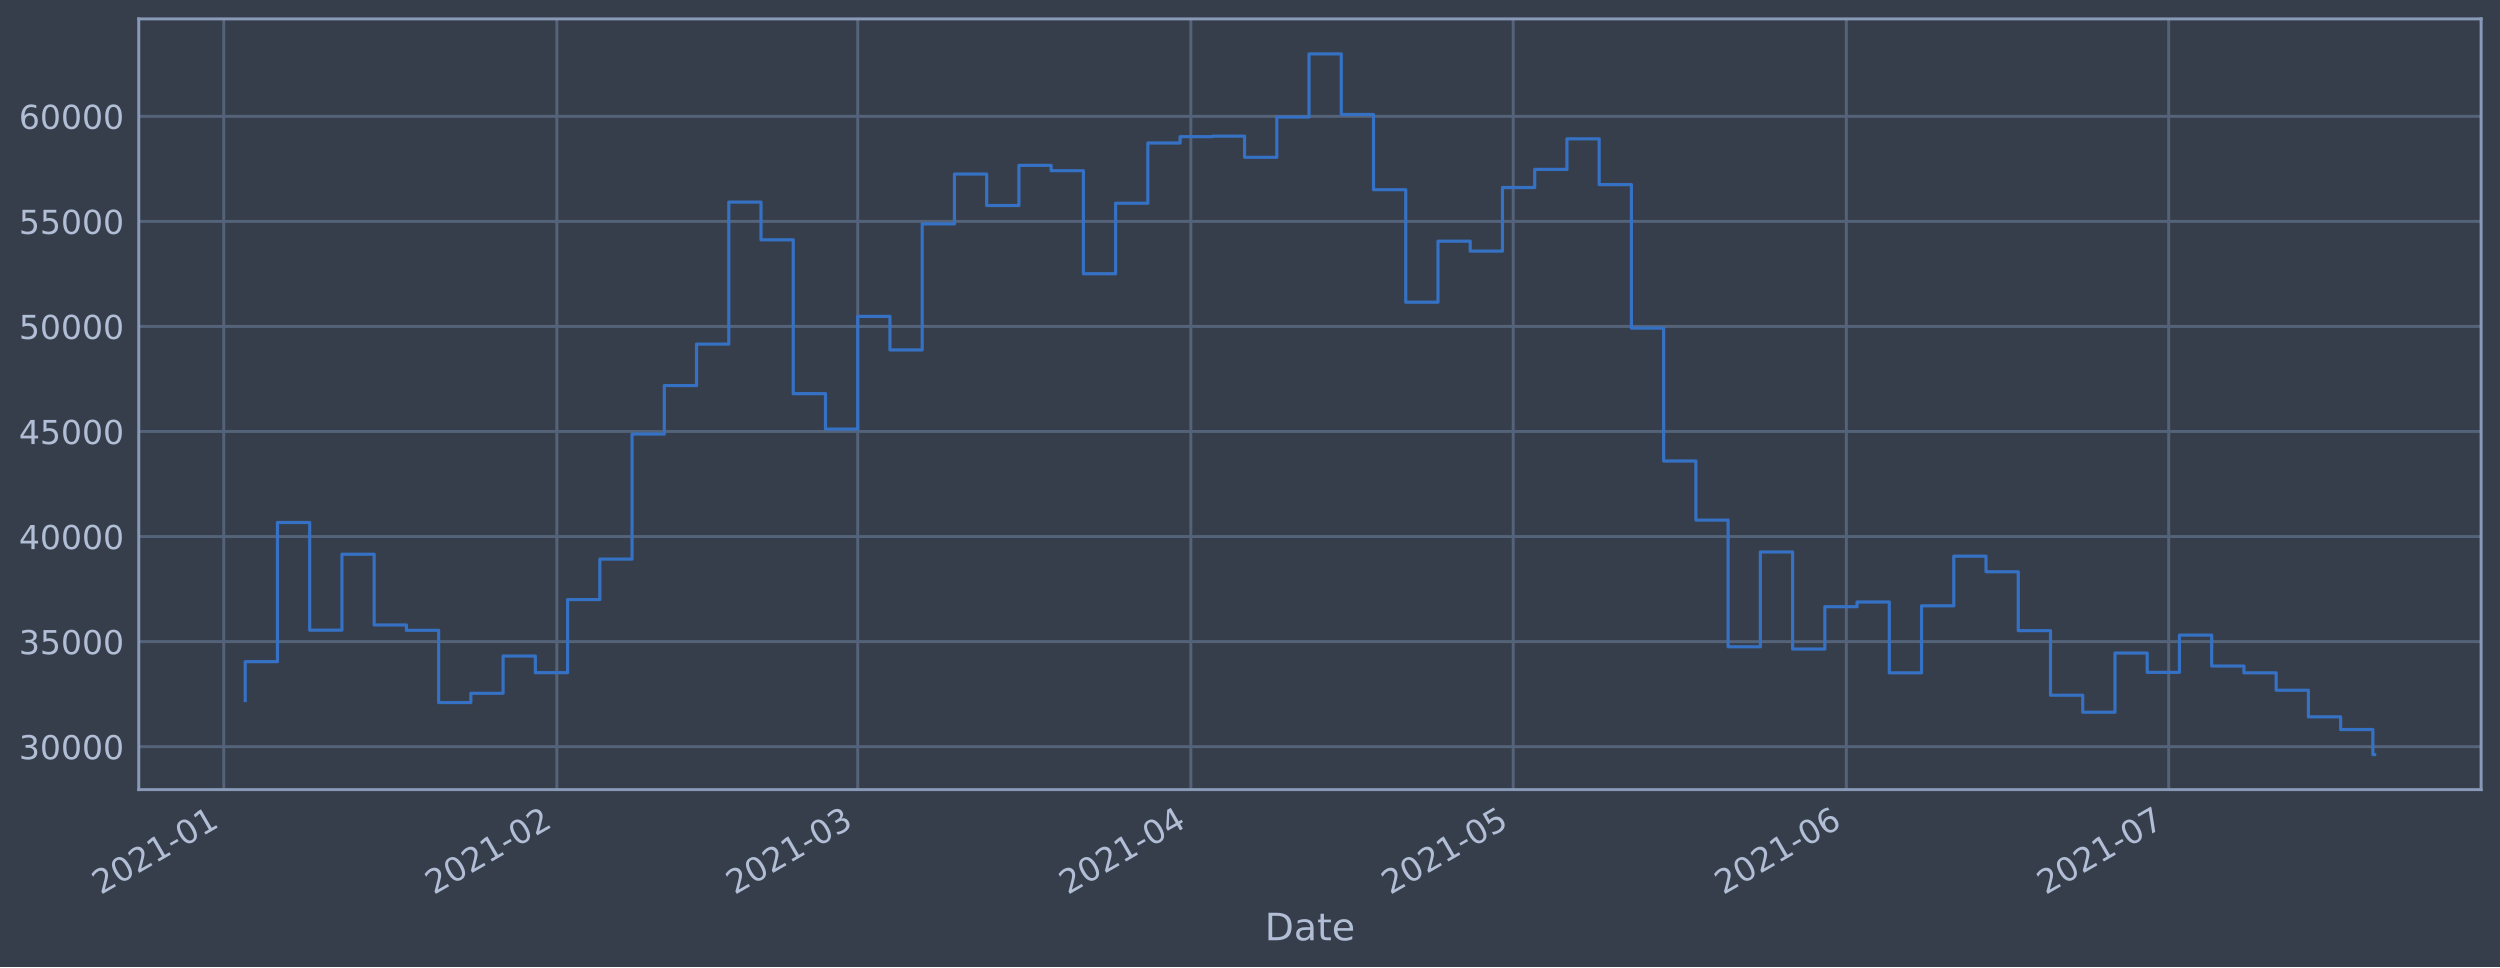
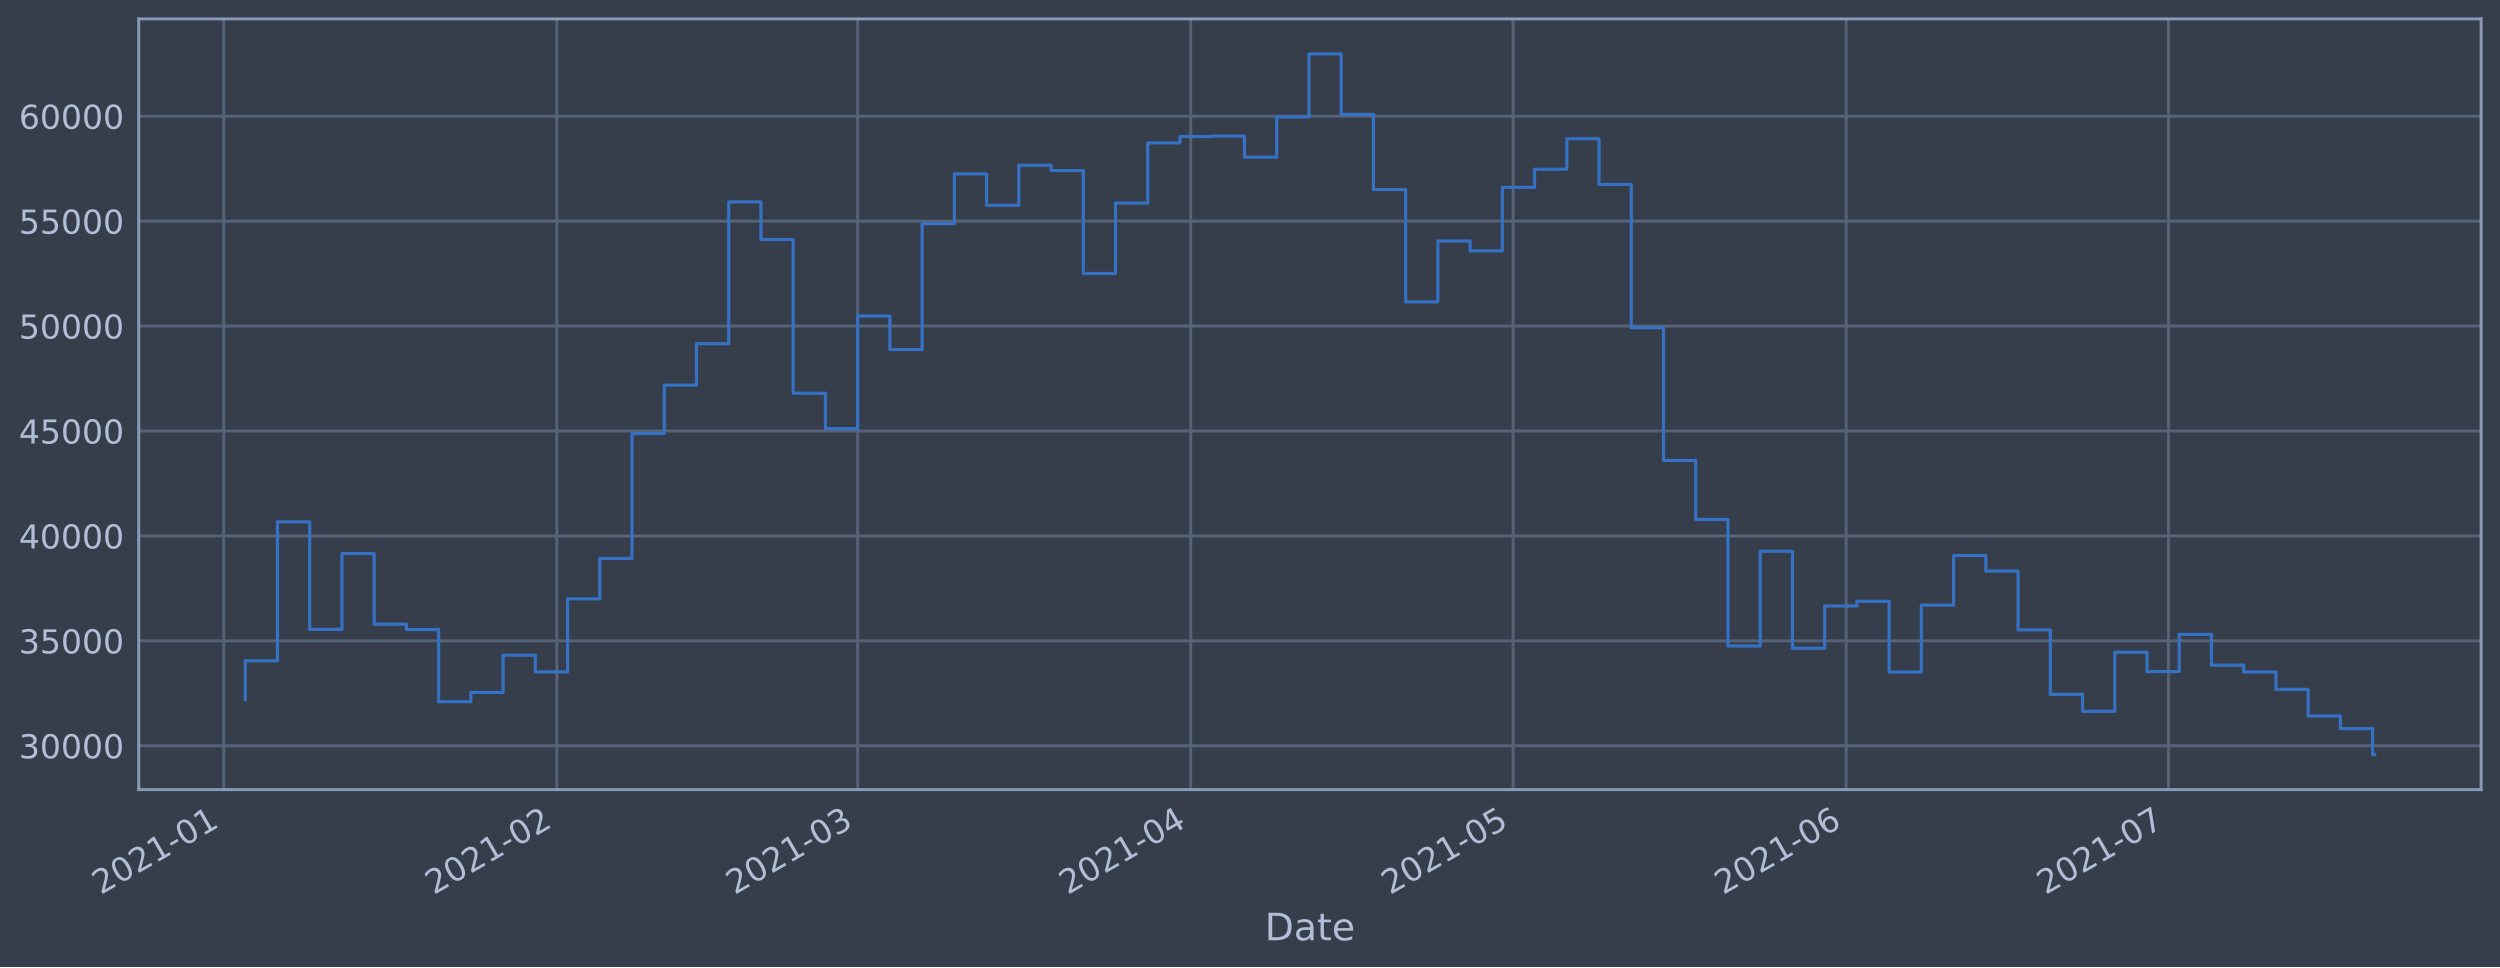
<svg xmlns="http://www.w3.org/2000/svg" xmlns:xlink="http://www.w3.org/1999/xlink" height="368.58pt" version="1.1" viewBox="0 0 952.884 368.58" width="952.884pt">
  <defs>
    <style type="text/css">*{stroke-linecap:butt;stroke-linejoin:round;}</style>
  </defs>
  <g id="figure_1">
    <g id="patch_1">
      <path d="M 0 368.58  L 952.884 368.58  L 952.884 0  L 0 0  z " style="fill:#373e4b;" />
    </g>
    <g id="axes_1">
      <g id="patch_2">
        <path d="M 52.884 300.96  L 945.684 300.96  L 945.684 7.2  L 52.884 7.2  z " style="fill:#373e4b;" />
      </g>
      <g id="matplotlib.axis_1">
        <g id="xtick_1">
          <g id="line2d_1">
-             <path clip-path="url(#pcbc2a86112)" d="M 85.274 300.96  L 85.274 7.2  " style="fill:none;stroke:#546379;stroke-linecap:square;stroke-width:1.12;" />
+             <path clip-path="url(#pac88e0b47b)" d="M 85.275 300.96  L 85.275 7.2  " style="fill:none;stroke:#546379;stroke-linecap:square;stroke-width:1.12;" />
          </g>
          <g id="line2d_2" />
          <g id="text_1">
-             <g style="fill:#b1bed6;" transform="translate(38.37078 341.1745)rotate(-30)scale(0.126 -0.126)">
+             <g style="fill:#b1bed6;" transform="translate(38.37165 341.1745)rotate(-30)scale(0.126 -0.126)">
              <defs>
                <path d="M 1228 531  L 3431 531  L 3431 0  L 469 0  L 469 531  Q 828 903 1448 1529  Q 2069 2156 2228 2338  Q 2531 2678 2651 2914  Q 2772 3150 2772 3378  Q 2772 3750 2511 3984  Q 2250 4219 1831 4219  Q 1534 4219 1204 4116  Q 875 4013 500 3803  L 500 4441  Q 881 4594 1212 4672  Q 1544 4750 1819 4750  Q 2544 4750 2975 4387  Q 3406 4025 3406 3419  Q 3406 3131 3298 2873  Q 3191 2616 2906 2266  Q 2828 2175 2409 1742  Q 1991 1309 1228 531  z " id="DejaVuSans-32" transform="scale(0.015625)" />
                <path d="M 2034 4250  Q 1547 4250 1301 3770  Q 1056 3291 1056 2328  Q 1056 1369 1301 889  Q 1547 409 2034 409  Q 2525 409 2770 889  Q 3016 1369 3016 2328  Q 3016 3291 2770 3770  Q 2525 4250 2034 4250  z M 2034 4750  Q 2819 4750 3233 4129  Q 3647 3509 3647 2328  Q 3647 1150 3233 529  Q 2819 -91 2034 -91  Q 1250 -91 836 529  Q 422 1150 422 2328  Q 422 3509 836 4129  Q 1250 4750 2034 4750  z " id="DejaVuSans-30" transform="scale(0.015625)" />
                <path d="M 794 531  L 1825 531  L 1825 4091  L 703 3866  L 703 4441  L 1819 4666  L 2450 4666  L 2450 531  L 3481 531  L 3481 0  L 794 0  L 794 531  z " id="DejaVuSans-31" transform="scale(0.015625)" />
                <path d="M 313 2009  L 1997 2009  L 1997 1497  L 313 1497  L 313 2009  z " id="DejaVuSans-2d" transform="scale(0.015625)" />
              </defs>
              <use xlink:href="#DejaVuSans-32" />
              <use x="63.623" xlink:href="#DejaVuSans-30" />
              <use x="127.246" xlink:href="#DejaVuSans-32" />
              <use x="190.869" xlink:href="#DejaVuSans-31" />
              <use x="254.492" xlink:href="#DejaVuSans-2d" />
              <use x="290.576" xlink:href="#DejaVuSans-30" />
              <use x="354.199" xlink:href="#DejaVuSans-31" />
            </g>
          </g>
        </g>
        <g id="xtick_2">
          <g id="line2d_3">
-             <path clip-path="url(#pcbc2a86112)" d="M 212.242 300.96  L 212.242 7.2  " style="fill:none;stroke:#546379;stroke-linecap:square;stroke-width:1.12;" />
+             <path clip-path="url(#pac88e0b47b)" d="M 212.23 300.96  L 212.23 7.2  " style="fill:none;stroke:#546379;stroke-linecap:square;stroke-width:1.12;" />
          </g>
          <g id="line2d_4" />
          <g id="text_2">
-             <g style="fill:#b1bed6;" transform="translate(165.3392 341.1745)rotate(-30)scale(0.126 -0.126)">
+             <g style="fill:#b1bed6;" transform="translate(165.3267 341.1745)rotate(-30)scale(0.126 -0.126)">
              <use xlink:href="#DejaVuSans-32" />
              <use x="63.623" xlink:href="#DejaVuSans-30" />
              <use x="127.246" xlink:href="#DejaVuSans-32" />
              <use x="190.869" xlink:href="#DejaVuSans-31" />
              <use x="254.492" xlink:href="#DejaVuSans-2d" />
              <use x="290.576" xlink:href="#DejaVuSans-30" />
              <use x="354.199" xlink:href="#DejaVuSans-32" />
            </g>
          </g>
        </g>
        <g id="xtick_3">
          <g id="line2d_5">
-             <path clip-path="url(#pcbc2a86112)" d="M 326.924 300.96  L 326.924 7.2  " style="fill:none;stroke:#546379;stroke-linecap:square;stroke-width:1.12;" />
+             <path clip-path="url(#pac88e0b47b)" d="M 326.899 300.96  L 326.899 7.2  " style="fill:none;stroke:#546379;stroke-linecap:square;stroke-width:1.12;" />
          </g>
          <g id="line2d_6" />
          <g id="text_3">
-             <g style="fill:#b1bed6;" transform="translate(280.0203 341.1745)rotate(-30)scale(0.126 -0.126)">
+             <g style="fill:#b1bed6;" transform="translate(279.9958 341.1745)rotate(-30)scale(0.126 -0.126)">
              <defs>
                <path d="M 2597 2516  Q 3050 2419 3304 2112  Q 3559 1806 3559 1356  Q 3559 666 3084 287  Q 2609 -91 1734 -91  Q 1441 -91 1130 -33  Q 819 25 488 141  L 488 750  Q 750 597 1062 519  Q 1375 441 1716 441  Q 2309 441 2620 675  Q 2931 909 2931 1356  Q 2931 1769 2642 2001  Q 2353 2234 1838 2234  L 1294 2234  L 1294 2753  L 1863 2753  Q 2328 2753 2575 2939  Q 2822 3125 2822 3475  Q 2822 3834 2567 4026  Q 2313 4219 1838 4219  Q 1578 4219 1281 4162  Q 984 4106 628 3988  L 628 4550  Q 988 4650 1302 4700  Q 1616 4750 1894 4750  Q 2613 4750 3031 4423  Q 3450 4097 3450 3541  Q 3450 3153 3228 2886  Q 3006 2619 2597 2516  z " id="DejaVuSans-33" transform="scale(0.015625)" />
              </defs>
              <use xlink:href="#DejaVuSans-32" />
              <use x="63.623" xlink:href="#DejaVuSans-30" />
              <use x="127.246" xlink:href="#DejaVuSans-32" />
              <use x="190.869" xlink:href="#DejaVuSans-31" />
              <use x="254.492" xlink:href="#DejaVuSans-2d" />
              <use x="290.576" xlink:href="#DejaVuSans-30" />
              <use x="354.199" xlink:href="#DejaVuSans-33" />
            </g>
          </g>
        </g>
        <g id="xtick_4">
          <g id="line2d_7">
-             <path clip-path="url(#pcbc2a86112)" d="M 453.892 300.96  L 453.892 7.2  " style="fill:none;stroke:#546379;stroke-linecap:square;stroke-width:1.12;" />
+             <path clip-path="url(#pac88e0b47b)" d="M 453.854 300.96  L 453.854 7.2  " style="fill:none;stroke:#546379;stroke-linecap:square;stroke-width:1.12;" />
          </g>
          <g id="line2d_8" />
          <g id="text_4">
-             <g style="fill:#b1bed6;" transform="translate(406.9887 341.1745)rotate(-30)scale(0.126 -0.126)">
+             <g style="fill:#b1bed6;" transform="translate(406.9508 341.1745)rotate(-30)scale(0.126 -0.126)">
              <defs>
                <path d="M 2419 4116  L 825 1625  L 2419 1625  L 2419 4116  z M 2253 4666  L 3047 4666  L 3047 1625  L 3713 1625  L 3713 1100  L 3047 1100  L 3047 0  L 2419 0  L 2419 1100  L 313 1100  L 313 1709  L 2253 4666  z " id="DejaVuSans-34" transform="scale(0.015625)" />
              </defs>
              <use xlink:href="#DejaVuSans-32" />
              <use x="63.623" xlink:href="#DejaVuSans-30" />
              <use x="127.246" xlink:href="#DejaVuSans-32" />
              <use x="190.869" xlink:href="#DejaVuSans-31" />
              <use x="254.492" xlink:href="#DejaVuSans-2d" />
              <use x="290.576" xlink:href="#DejaVuSans-30" />
              <use x="354.199" xlink:href="#DejaVuSans-34" />
            </g>
          </g>
        </g>
        <g id="xtick_5">
          <g id="line2d_9">
-             <path clip-path="url(#pcbc2a86112)" d="M 576.765 300.96  L 576.765 7.2  " style="fill:none;stroke:#546379;stroke-linecap:square;stroke-width:1.12;" />
+             <path clip-path="url(#pac88e0b47b)" d="M 576.714 300.96  L 576.714 7.2  " style="fill:none;stroke:#546379;stroke-linecap:square;stroke-width:1.12;" />
          </g>
          <g id="line2d_10" />
          <g id="text_5">
-             <g style="fill:#b1bed6;" transform="translate(529.8613 341.1745)rotate(-30)scale(0.126 -0.126)">
+             <g style="fill:#b1bed6;" transform="translate(529.8105 341.1745)rotate(-30)scale(0.126 -0.126)">
              <defs>
                <path d="M 691 4666  L 3169 4666  L 3169 4134  L 1269 4134  L 1269 2991  Q 1406 3038 1543 3061  Q 1681 3084 1819 3084  Q 2600 3084 3056 2656  Q 3513 2228 3513 1497  Q 3513 744 3044 326  Q 2575 -91 1722 -91  Q 1428 -91 1123 -41  Q 819 9 494 109  L 494 744  Q 775 591 1075 516  Q 1375 441 1709 441  Q 2250 441 2565 725  Q 2881 1009 2881 1497  Q 2881 1984 2565 2268  Q 2250 2553 1709 2553  Q 1456 2553 1204 2497  Q 953 2441 691 2322  L 691 4666  z " id="DejaVuSans-35" transform="scale(0.015625)" />
              </defs>
              <use xlink:href="#DejaVuSans-32" />
              <use x="63.623" xlink:href="#DejaVuSans-30" />
              <use x="127.246" xlink:href="#DejaVuSans-32" />
              <use x="190.869" xlink:href="#DejaVuSans-31" />
              <use x="254.492" xlink:href="#DejaVuSans-2d" />
              <use x="290.576" xlink:href="#DejaVuSans-30" />
              <use x="354.199" xlink:href="#DejaVuSans-35" />
            </g>
          </g>
        </g>
        <g id="xtick_6">
          <g id="line2d_11">
-             <path clip-path="url(#pcbc2a86112)" d="M 703.733 300.96  L 703.733 7.2  " style="fill:none;stroke:#546379;stroke-linecap:square;stroke-width:1.12;" />
+             <path clip-path="url(#pac88e0b47b)" d="M 703.669 300.96  L 703.669 7.2  " style="fill:none;stroke:#546379;stroke-linecap:square;stroke-width:1.12;" />
          </g>
          <g id="line2d_12" />
          <g id="text_6">
-             <g style="fill:#b1bed6;" transform="translate(656.8297 341.1745)rotate(-30)scale(0.126 -0.126)">
+             <g style="fill:#b1bed6;" transform="translate(656.7656 341.1745)rotate(-30)scale(0.126 -0.126)">
              <defs>
                <path d="M 2113 2584  Q 1688 2584 1439 2293  Q 1191 2003 1191 1497  Q 1191 994 1439 701  Q 1688 409 2113 409  Q 2538 409 2786 701  Q 3034 994 3034 1497  Q 3034 2003 2786 2293  Q 2538 2584 2113 2584  z M 3366 4563  L 3366 3988  Q 3128 4100 2886 4159  Q 2644 4219 2406 4219  Q 1781 4219 1451 3797  Q 1122 3375 1075 2522  Q 1259 2794 1537 2939  Q 1816 3084 2150 3084  Q 2853 3084 3261 2657  Q 3669 2231 3669 1497  Q 3669 778 3244 343  Q 2819 -91 2113 -91  Q 1303 -91 875 529  Q 447 1150 447 2328  Q 447 3434 972 4092  Q 1497 4750 2381 4750  Q 2619 4750 2861 4703  Q 3103 4656 3366 4563  z " id="DejaVuSans-36" transform="scale(0.015625)" />
              </defs>
              <use xlink:href="#DejaVuSans-32" />
              <use x="63.623" xlink:href="#DejaVuSans-30" />
              <use x="127.246" xlink:href="#DejaVuSans-32" />
              <use x="190.869" xlink:href="#DejaVuSans-31" />
              <use x="254.492" xlink:href="#DejaVuSans-2d" />
              <use x="290.576" xlink:href="#DejaVuSans-30" />
              <use x="354.199" xlink:href="#DejaVuSans-36" />
            </g>
          </g>
        </g>
        <g id="xtick_7">
          <g id="line2d_13">
-             <path clip-path="url(#pcbc2a86112)" d="M 826.606 300.96  L 826.606 7.2  " style="fill:none;stroke:#546379;stroke-linecap:square;stroke-width:1.12;" />
+             <path clip-path="url(#pac88e0b47b)" d="M 826.529 300.96  L 826.529 7.2  " style="fill:none;stroke:#546379;stroke-linecap:square;stroke-width:1.12;" />
          </g>
          <g id="line2d_14" />
          <g id="text_7">
-             <g style="fill:#b1bed6;" transform="translate(779.7024 341.1745)rotate(-30)scale(0.126 -0.126)">
+             <g style="fill:#b1bed6;" transform="translate(779.6253 341.1745)rotate(-30)scale(0.126 -0.126)">
              <defs>
                <path d="M 525 4666  L 3525 4666  L 3525 4397  L 1831 0  L 1172 0  L 2766 4134  L 525 4134  L 525 4666  z " id="DejaVuSans-37" transform="scale(0.015625)" />
              </defs>
              <use xlink:href="#DejaVuSans-32" />
              <use x="63.623" xlink:href="#DejaVuSans-30" />
              <use x="127.246" xlink:href="#DejaVuSans-32" />
              <use x="190.869" xlink:href="#DejaVuSans-31" />
              <use x="254.492" xlink:href="#DejaVuSans-2d" />
              <use x="290.576" xlink:href="#DejaVuSans-30" />
              <use x="354.199" xlink:href="#DejaVuSans-37" />
            </g>
          </g>
        </g>
        <g id="text_8">
          <g style="fill:#b1bed6;" transform="translate(482.0746 358.3856)scale(0.144 -0.144)">
            <defs>
              <path d="M 1259 4147  L 1259 519  L 2022 519  Q 2988 519 3436 956  Q 3884 1394 3884 2338  Q 3884 3275 3436 3711  Q 2988 4147 2022 4147  L 1259 4147  z M 628 4666  L 1925 4666  Q 3281 4666 3915 4102  Q 4550 3538 4550 2338  Q 4550 1131 3912 565  Q 3275 0 1925 0  L 628 0  L 628 4666  z " id="DejaVuSans-44" transform="scale(0.015625)" />
              <path d="M 2194 1759  Q 1497 1759 1228 1600  Q 959 1441 959 1056  Q 959 750 1161 570  Q 1363 391 1709 391  Q 2188 391 2477 730  Q 2766 1069 2766 1631  L 2766 1759  L 2194 1759  z M 3341 1997  L 3341 0  L 2766 0  L 2766 531  Q 2569 213 2275 61  Q 1981 -91 1556 -91  Q 1019 -91 701 211  Q 384 513 384 1019  Q 384 1609 779 1909  Q 1175 2209 1959 2209  L 2766 2209  L 2766 2266  Q 2766 2663 2505 2880  Q 2244 3097 1772 3097  Q 1472 3097 1187 3025  Q 903 2953 641 2809  L 641 3341  Q 956 3463 1253 3523  Q 1550 3584 1831 3584  Q 2591 3584 2966 3190  Q 3341 2797 3341 1997  z " id="DejaVuSans-61" transform="scale(0.015625)" />
              <path d="M 1172 4494  L 1172 3500  L 2356 3500  L 2356 3053  L 1172 3053  L 1172 1153  Q 1172 725 1289 603  Q 1406 481 1766 481  L 2356 481  L 2356 0  L 1766 0  Q 1100 0 847 248  Q 594 497 594 1153  L 594 3053  L 172 3053  L 172 3500  L 594 3500  L 594 4494  L 1172 4494  z " id="DejaVuSans-74" transform="scale(0.015625)" />
              <path d="M 3597 1894  L 3597 1613  L 953 1613  Q 991 1019 1311 708  Q 1631 397 2203 397  Q 2534 397 2845 478  Q 3156 559 3463 722  L 3463 178  Q 3153 47 2828 -22  Q 2503 -91 2169 -91  Q 1331 -91 842 396  Q 353 884 353 1716  Q 353 2575 817 3079  Q 1281 3584 2069 3584  Q 2775 3584 3186 3129  Q 3597 2675 3597 1894  z M 3022 2063  Q 3016 2534 2758 2815  Q 2500 3097 2075 3097  Q 1594 3097 1305 2825  Q 1016 2553 972 2059  L 3022 2063  z " id="DejaVuSans-65" transform="scale(0.015625)" />
            </defs>
            <use xlink:href="#DejaVuSans-44" />
            <use x="77.002" xlink:href="#DejaVuSans-61" />
            <use x="138.281" xlink:href="#DejaVuSans-74" />
            <use x="177.49" xlink:href="#DejaVuSans-65" />
          </g>
        </g>
      </g>
      <g id="matplotlib.axis_2">
        <g id="ytick_1">
          <g id="line2d_15">
-             <path clip-path="url(#pcbc2a86112)" d="M 52.884 284.602  L 945.684 284.602  " style="fill:none;stroke:#546379;stroke-linecap:square;stroke-width:1.12;" />
+             <path clip-path="url(#pac88e0b47b)" d="M 52.884 284.251  L 945.684 284.251  " style="fill:none;stroke:#546379;stroke-linecap:square;stroke-width:1.12;" />
          </g>
          <g id="line2d_16" />
          <g id="text_9">
-             <g style="fill:#b1bed6;" transform="translate(7.2 289.389)scale(0.126 -0.126)">
+             <g style="fill:#b1bed6;" transform="translate(7.2 289.0382)scale(0.126 -0.126)">
              <use xlink:href="#DejaVuSans-33" />
              <use x="63.623" xlink:href="#DejaVuSans-30" />
              <use x="127.246" xlink:href="#DejaVuSans-30" />
              <use x="190.869" xlink:href="#DejaVuSans-30" />
              <use x="254.492" xlink:href="#DejaVuSans-30" />
            </g>
          </g>
        </g>
        <g id="ytick_2">
          <g id="line2d_17">
-             <path clip-path="url(#pcbc2a86112)" d="M 52.884 244.557  L 945.684 244.557  " style="fill:none;stroke:#546379;stroke-linecap:square;stroke-width:1.12;" />
+             <path clip-path="url(#pac88e0b47b)" d="M 52.884 244.259  L 945.684 244.259  " style="fill:none;stroke:#546379;stroke-linecap:square;stroke-width:1.12;" />
          </g>
          <g id="line2d_18" />
          <g id="text_10">
-             <g style="fill:#b1bed6;" transform="translate(7.2 249.3441)scale(0.126 -0.126)">
+             <g style="fill:#b1bed6;" transform="translate(7.2 249.0465)scale(0.126 -0.126)">
              <use xlink:href="#DejaVuSans-33" />
              <use x="63.623" xlink:href="#DejaVuSans-35" />
              <use x="127.246" xlink:href="#DejaVuSans-30" />
              <use x="190.869" xlink:href="#DejaVuSans-30" />
              <use x="254.492" xlink:href="#DejaVuSans-30" />
            </g>
          </g>
        </g>
        <g id="ytick_3">
          <g id="line2d_19">
-             <path clip-path="url(#pcbc2a86112)" d="M 52.884 204.512  L 945.684 204.512  " style="fill:none;stroke:#546379;stroke-linecap:square;stroke-width:1.12;" />
+             <path clip-path="url(#pac88e0b47b)" d="M 52.884 204.268  L 945.684 204.268  " style="fill:none;stroke:#546379;stroke-linecap:square;stroke-width:1.12;" />
          </g>
          <g id="line2d_20" />
          <g id="text_11">
-             <g style="fill:#b1bed6;" transform="translate(7.2 209.2991)scale(0.126 -0.126)">
+             <g style="fill:#b1bed6;" transform="translate(7.2 209.0548)scale(0.126 -0.126)">
              <use xlink:href="#DejaVuSans-34" />
              <use x="63.623" xlink:href="#DejaVuSans-30" />
              <use x="127.246" xlink:href="#DejaVuSans-30" />
              <use x="190.869" xlink:href="#DejaVuSans-30" />
              <use x="254.492" xlink:href="#DejaVuSans-30" />
            </g>
          </g>
        </g>
        <g id="ytick_4">
          <g id="line2d_21">
-             <path clip-path="url(#pcbc2a86112)" d="M 52.884 164.467  L 945.684 164.467  " style="fill:none;stroke:#546379;stroke-linecap:square;stroke-width:1.12;" />
+             <path clip-path="url(#pac88e0b47b)" d="M 52.884 164.276  L 945.684 164.276  " style="fill:none;stroke:#546379;stroke-linecap:square;stroke-width:1.12;" />
          </g>
          <g id="line2d_22" />
          <g id="text_12">
-             <g style="fill:#b1bed6;" transform="translate(7.2 169.2542)scale(0.126 -0.126)">
+             <g style="fill:#b1bed6;" transform="translate(7.2 169.063)scale(0.126 -0.126)">
              <use xlink:href="#DejaVuSans-34" />
              <use x="63.623" xlink:href="#DejaVuSans-35" />
              <use x="127.246" xlink:href="#DejaVuSans-30" />
              <use x="190.869" xlink:href="#DejaVuSans-30" />
              <use x="254.492" xlink:href="#DejaVuSans-30" />
            </g>
          </g>
        </g>
        <g id="ytick_5">
          <g id="line2d_23">
-             <path clip-path="url(#pcbc2a86112)" d="M 52.884 124.422  L 945.684 124.422  " style="fill:none;stroke:#546379;stroke-linecap:square;stroke-width:1.12;" />
+             <path clip-path="url(#pac88e0b47b)" d="M 52.884 124.284  L 945.684 124.284  " style="fill:none;stroke:#546379;stroke-linecap:square;stroke-width:1.12;" />
          </g>
          <g id="line2d_24" />
          <g id="text_13">
-             <g style="fill:#b1bed6;" transform="translate(7.2 129.2093)scale(0.126 -0.126)">
+             <g style="fill:#b1bed6;" transform="translate(7.2 129.0713)scale(0.126 -0.126)">
              <use xlink:href="#DejaVuSans-35" />
              <use x="63.623" xlink:href="#DejaVuSans-30" />
              <use x="127.246" xlink:href="#DejaVuSans-30" />
              <use x="190.869" xlink:href="#DejaVuSans-30" />
              <use x="254.492" xlink:href="#DejaVuSans-30" />
            </g>
          </g>
        </g>
        <g id="ytick_6">
          <g id="line2d_25">
-             <path clip-path="url(#pcbc2a86112)" d="M 52.884 84.377  L 945.684 84.377  " style="fill:none;stroke:#546379;stroke-linecap:square;stroke-width:1.12;" />
+             <path clip-path="url(#pac88e0b47b)" d="M 52.884 84.293  L 945.684 84.293  " style="fill:none;stroke:#546379;stroke-linecap:square;stroke-width:1.12;" />
          </g>
          <g id="line2d_26" />
          <g id="text_14">
-             <g style="fill:#b1bed6;" transform="translate(7.2 89.16432)scale(0.126 -0.126)">
+             <g style="fill:#b1bed6;" transform="translate(7.2 89.07954)scale(0.126 -0.126)">
              <use xlink:href="#DejaVuSans-35" />
              <use x="63.623" xlink:href="#DejaVuSans-35" />
              <use x="127.246" xlink:href="#DejaVuSans-30" />
              <use x="190.869" xlink:href="#DejaVuSans-30" />
              <use x="254.492" xlink:href="#DejaVuSans-30" />
            </g>
          </g>
        </g>
        <g id="ytick_7">
          <g id="line2d_27">
-             <path clip-path="url(#pcbc2a86112)" d="M 52.884 44.332  L 945.684 44.332  " style="fill:none;stroke:#546379;stroke-linecap:square;stroke-width:1.12;" />
+             <path clip-path="url(#pac88e0b47b)" d="M 52.884 44.301  L 945.684 44.301  " style="fill:none;stroke:#546379;stroke-linecap:square;stroke-width:1.12;" />
          </g>
          <g id="line2d_28" />
          <g id="text_15">
-             <g style="fill:#b1bed6;" transform="translate(7.2 49.11939)scale(0.126 -0.126)">
+             <g style="fill:#b1bed6;" transform="translate(7.2 49.0878)scale(0.126 -0.126)">
              <use xlink:href="#DejaVuSans-36" />
              <use x="63.623" xlink:href="#DejaVuSans-30" />
              <use x="127.246" xlink:href="#DejaVuSans-30" />
              <use x="190.869" xlink:href="#DejaVuSans-30" />
              <use x="254.492" xlink:href="#DejaVuSans-30" />
            </g>
          </g>
        </g>
      </g>
      <g id="line2d_29">
-         <path clip-path="url(#pcbc2a86112)" d="M 93.466 267.019  L 93.466 252.192  L 105.753 252.192  L 105.753 199.144  L 118.04 199.144  L 118.04 240.193  L 130.327 240.193  L 130.327 211.252  L 142.615 211.252  L 142.615 238.206  L 154.902 238.206  L 154.902 240.24  L 167.189 240.24  L 167.189 267.785  L 179.476 267.785  L 179.476 264.245  L 191.764 264.245  L 191.764 250.049  L 204.051 250.049  L 204.051 256.387  L 216.338 256.387  L 216.338 228.522  L 228.625 228.522  L 228.625 213.097  L 240.913 213.097  L 240.913 165.443  L 253.2 165.443  L 253.2 146.966  L 265.487 146.966  L 265.487 131.149  L 277.775 131.149  L 277.775 77.037  L 290.062 77.037  L 290.062 91.398  L 302.349 91.398  L 302.349 150.048  L 314.636 150.048  L 314.636 163.555  L 326.924 163.555  L 326.924 120.596  L 339.211 120.596  L 339.211 133.38  L 351.498 133.38  L 351.498 85.326  L 363.785 85.326  L 363.785 66.331  L 376.073 66.331  L 376.073 78.333  L 388.36 78.333  L 388.36 63.026  L 400.647 63.026  L 400.647 65.066  L 412.934 65.066  L 412.934 104.334  L 425.222 104.334  L 425.222 77.458  L 437.509 77.458  L 437.509 54.503  L 449.796 54.503  L 449.796 52.091  L 462.083 52.091  L 462.083 51.908  L 474.371 51.908  L 474.371 59.961  L 486.658 59.961  L 486.658 44.614  L 498.945 44.614  L 498.945 20.553  L 511.233 20.553  L 511.233 43.635  L 523.52 43.635  L 523.52 72.3  L 535.807 72.3  L 535.807 115.187  L 548.094 115.187  L 548.094 91.933  L 560.382 91.933  L 560.382 95.717  L 572.669 95.717  L 572.669 71.479  L 584.956 71.479  L 584.956 64.569  L 597.243 64.569  L 597.243 52.912  L 609.531 52.912  L 609.531 70.362  L 621.818 70.362  L 621.818 125.043  L 634.105 125.043  L 634.105 175.71  L 646.392 175.71  L 646.392 198.23  L 658.68 198.23  L 658.68 246.523  L 670.967 246.523  L 670.967 210.39  L 683.254 210.39  L 683.254 247.379  L 695.542 247.379  L 695.542 231.241  L 707.829 231.241  L 707.829 229.456  L 720.116 229.456  L 720.116 256.451  L 732.403 256.451  L 732.403 230.905  L 744.691 230.905  L 744.691 211.986  L 756.978 211.986  L 756.978 217.928  L 769.265 217.928  L 769.265 240.359  L 781.552 240.359  L 781.552 264.999  L 793.84 264.999  L 793.84 271.463  L 806.127 271.463  L 806.127 248.909  L 818.414 248.909  L 818.414 256.275  L 830.701 256.275  L 830.701 242.08  L 842.989 242.08  L 842.989 253.855  L 855.276 253.855  L 855.276 256.446  L 867.563 256.446  L 867.563 263.085  L 879.85 263.085  L 879.85 273.219  L 892.138 273.219  L 892.138 278.067  L 904.425 278.067  L 904.425 287.607  L 905.102 287.607  L 905.102 287.607  " style="fill:none;stroke:#3572c6;stroke-linecap:square;stroke-width:1.2;" />
+         <path clip-path="url(#pac88e0b47b)" d="M 93.466 266.691  L 93.466 251.885  L 105.752 251.885  L 105.752 198.907  L 118.038 198.907  L 118.038 239.901  L 130.323 239.901  L 130.323 210.999  L 142.609 210.999  L 142.609 237.917  L 154.895 237.917  L 154.895 239.949  L 167.181 239.949  L 167.181 267.457  L 179.467 267.457  L 179.467 263.921  L 191.753 263.921  L 191.753 249.744  L 204.039 249.744  L 204.039 256.074  L 216.325 256.074  L 216.325 228.246  L 228.611 228.246  L 228.611 212.841  L 240.897 212.841  L 240.897 165.25  L 253.183 165.25  L 253.183 146.798  L 265.469 146.798  L 265.469 131.002  L 277.755 131.002  L 277.755 76.962  L 290.041 76.962  L 290.041 91.304  L 302.327 91.304  L 302.327 149.876  L 314.613 149.876  L 314.613 163.365  L 326.899 163.365  L 326.899 120.463  L 339.185 120.463  L 339.185 133.23  L 351.471 133.23  L 351.471 85.24  L 363.757 85.24  L 363.757 66.27  L 376.043 66.27  L 376.043 78.256  L 388.329 78.256  L 388.329 62.97  L 400.615 62.97  L 400.615 65.007  L 412.901 65.007  L 412.901 104.223  L 425.187 104.223  L 425.187 77.383  L 437.473 77.383  L 437.473 54.458  L 449.759 54.458  L 449.759 52.049  L 462.045 52.049  L 462.045 51.866  L 474.331 51.866  L 474.331 59.909  L 486.617 59.909  L 486.617 44.582  L 498.903 44.582  L 498.903 20.553  L 511.189 20.553  L 511.189 43.604  L 523.475 43.604  L 523.475 72.232  L 535.761 72.232  L 535.761 115.061  L 548.047 115.061  L 548.047 91.838  L 560.333 91.838  L 560.333 95.617  L 572.618 95.617  L 572.618 71.412  L 584.904 71.412  L 584.904 64.511  L 597.19 64.511  L 597.19 52.869  L 609.476 52.869  L 609.476 70.295  L 621.762 70.295  L 621.762 124.904  L 634.048 124.904  L 634.048 175.504  L 646.334 175.504  L 646.334 197.994  L 658.62 197.994  L 658.62 246.223  L 670.906 246.223  L 670.906 210.138  L 683.192 210.138  L 683.192 247.078  L 695.478 247.078  L 695.478 230.961  L 707.764 230.961  L 707.764 229.179  L 720.05 229.179  L 720.05 256.138  L 732.336 256.138  L 732.336 230.626  L 744.622 230.626  L 744.622 211.732  L 756.908 211.732  L 756.908 217.666  L 769.194 217.666  L 769.194 240.067  L 781.48 240.067  L 781.48 264.675  L 793.766 264.675  L 793.766 271.129  L 806.052 271.129  L 806.052 248.605  L 818.338 248.605  L 818.338 255.962  L 830.624 255.962  L 830.624 241.786  L 842.91 241.786  L 842.91 253.545  L 855.196 253.545  L 855.196 256.132  L 867.482 256.132  L 867.482 262.763  L 879.768 262.763  L 879.768 272.884  L 892.054 272.884  L 892.054 277.725  L 904.34 277.725  L 904.34 287.607  L 905.102 287.607  L 905.102 287.607  " style="fill:none;stroke:#3572c6;stroke-linecap:square;stroke-width:1.2;" />
      </g>
      <g id="patch_3">
        <path d="M 52.884 300.96  L 52.884 7.2  " style="fill:none;stroke:#899ab8;stroke-linecap:square;stroke-linejoin:miter;stroke-width:1.12;" />
      </g>
      <g id="patch_4">
        <path d="M 945.684 300.96  L 945.684 7.2  " style="fill:none;stroke:#899ab8;stroke-linecap:square;stroke-linejoin:miter;stroke-width:1.12;" />
      </g>
      <g id="patch_5">
        <path d="M 52.884 300.96  L 945.684 300.96  " style="fill:none;stroke:#899ab8;stroke-linecap:square;stroke-linejoin:miter;stroke-width:1.12;" />
      </g>
      <g id="patch_6">
        <path d="M 52.884 7.2  L 945.684 7.2  " style="fill:none;stroke:#899ab8;stroke-linecap:square;stroke-linejoin:miter;stroke-width:1.12;" />
      </g>
    </g>
  </g>
  <defs>
-     <clipPath id="pcbc2a86112">
+     <clipPath id="pac88e0b47b">
      <rect height="293.76" width="892.8" x="52.884" y="7.2" />
    </clipPath>
  </defs>
</svg>
